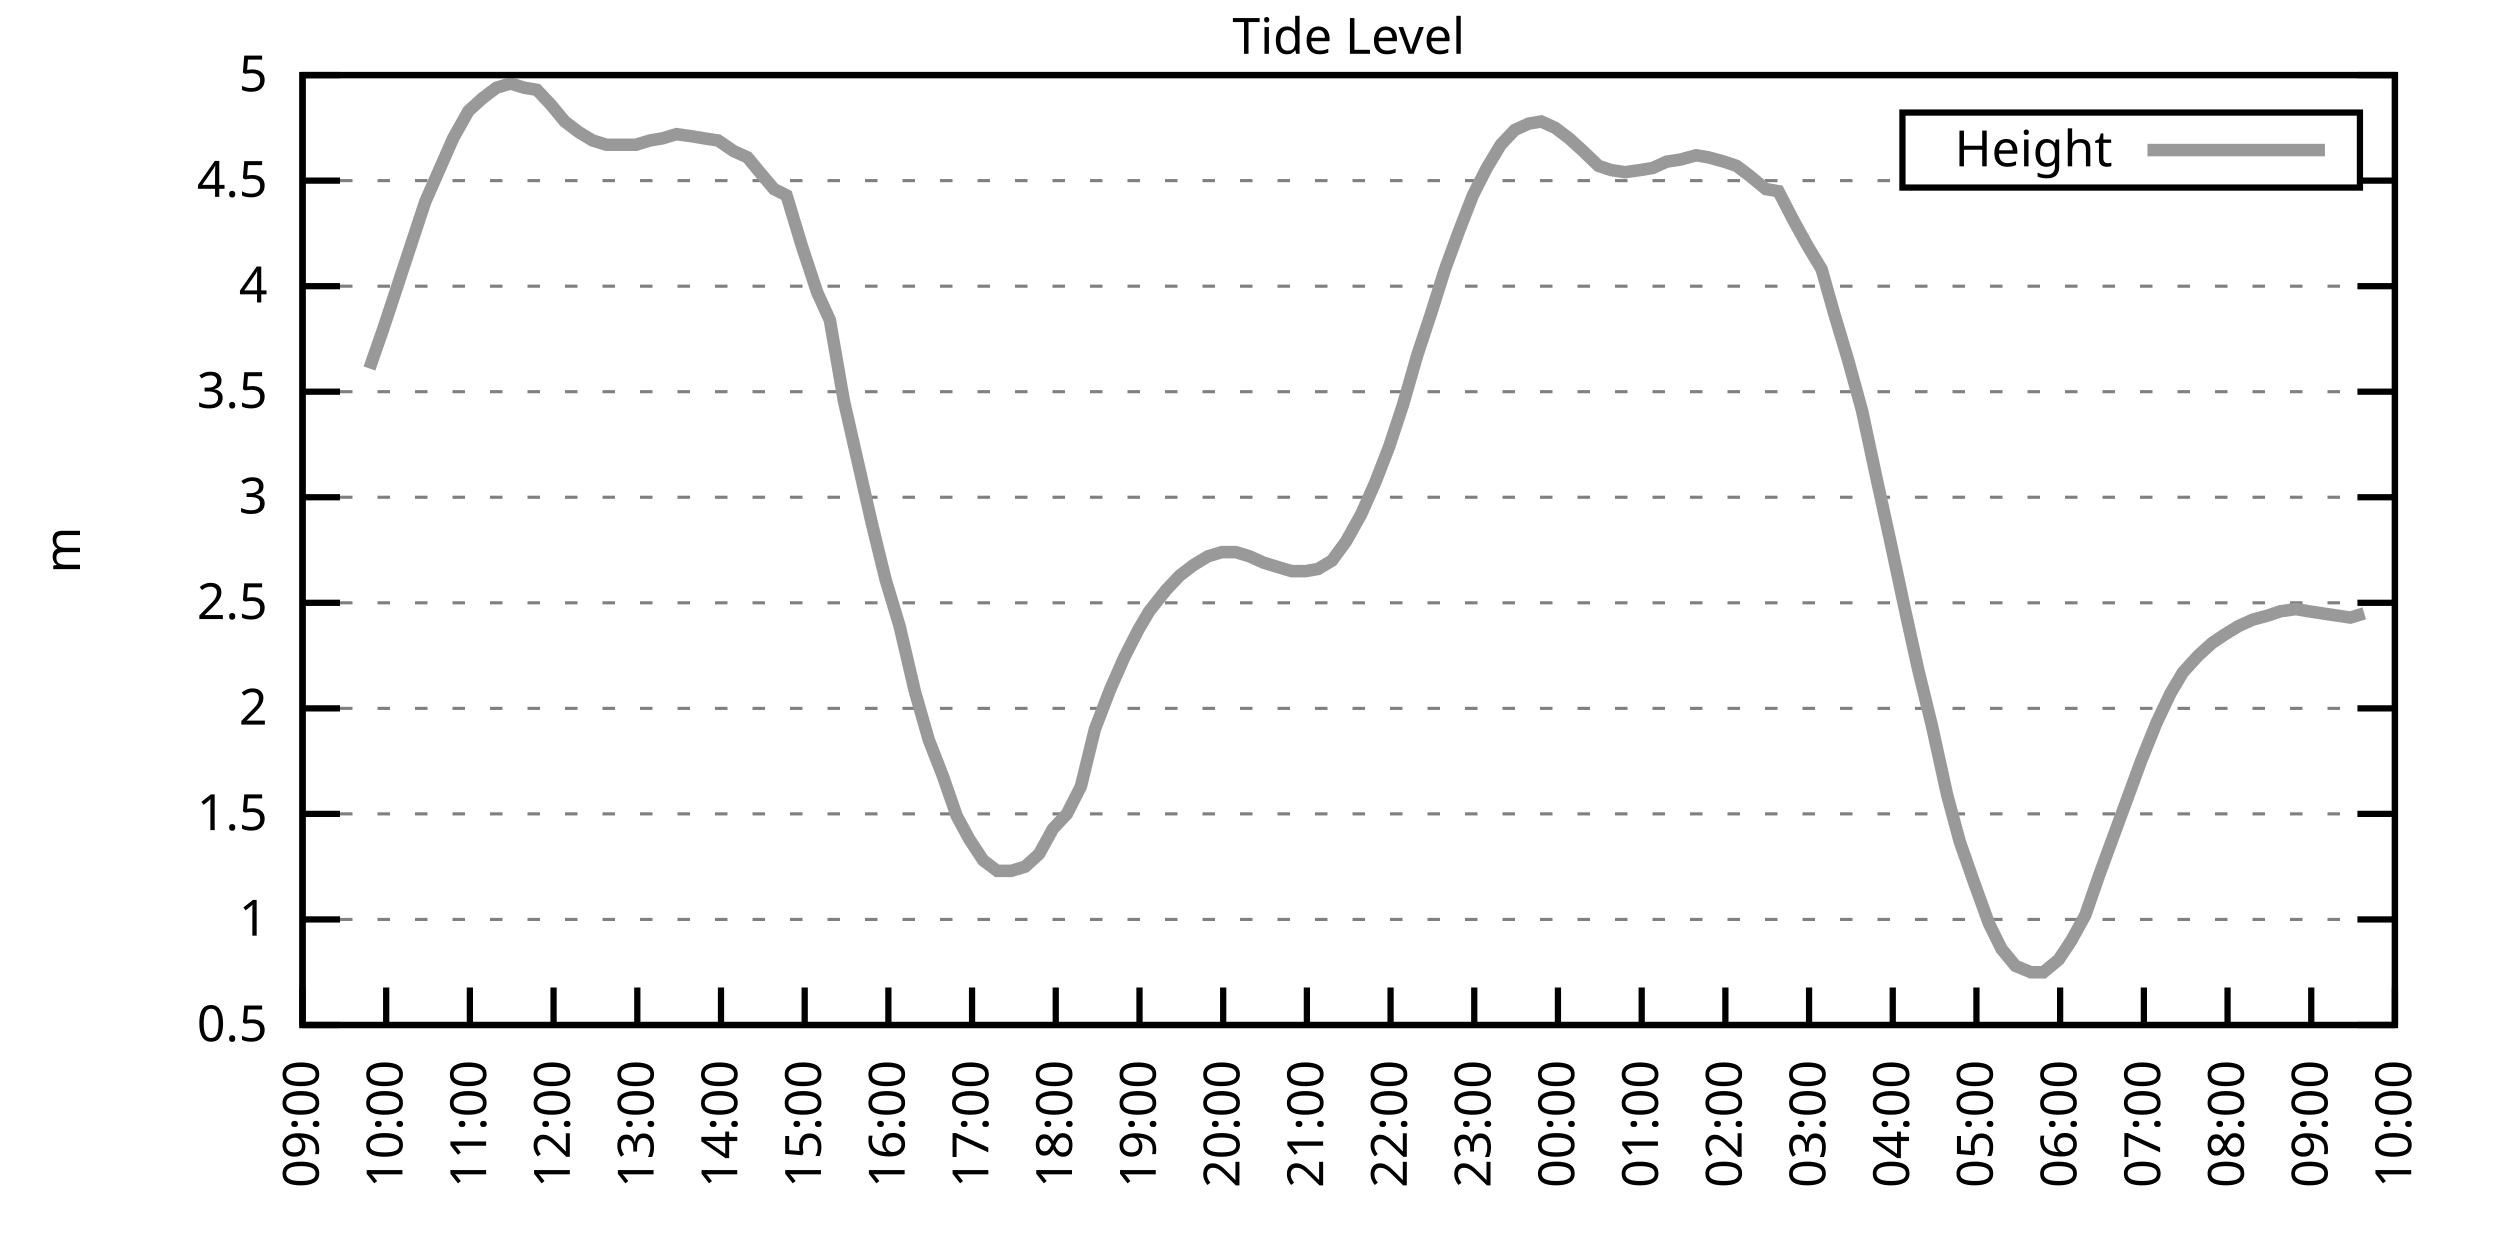
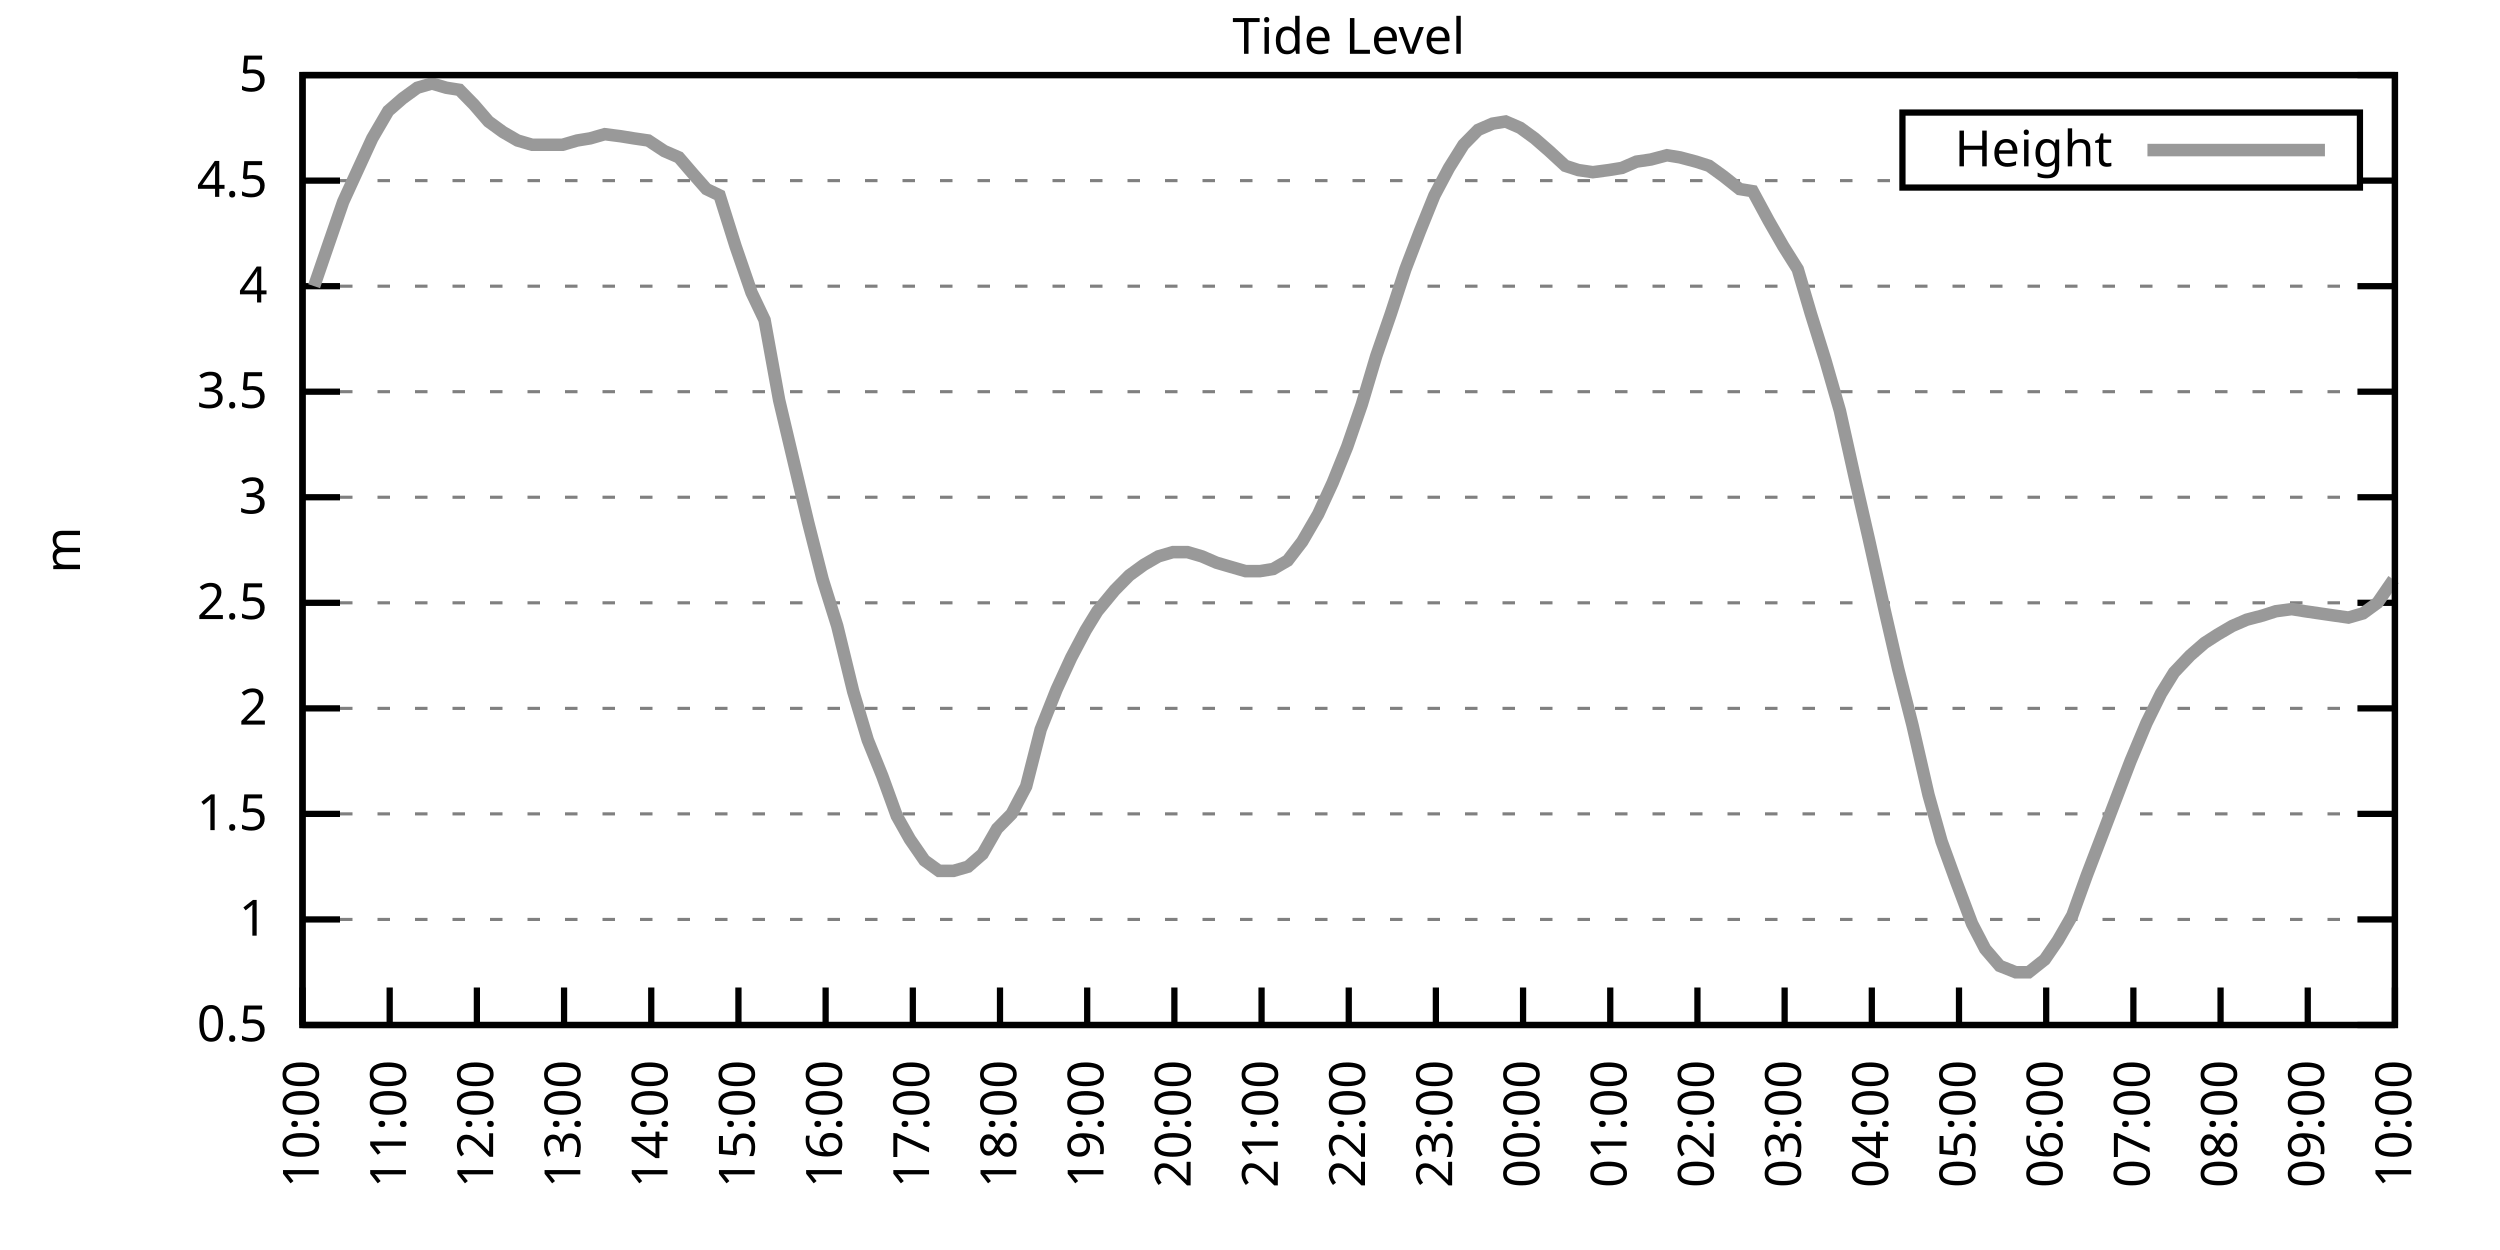
<svg xmlns="http://www.w3.org/2000/svg" xmlns:xlink="http://www.w3.org/1999/xlink" width="400" height="200" viewBox="0 0 400 200">
  <g id="gnuplot_canvas">
    <rect x="0" y="0" width="400" height="200" fill="none" />
    <defs>
      <circle id="gpDot" r="0.5" stroke-width="0.5" stroke="currentColor" />
      <path id="gpPt0" stroke-width="0.333" stroke="currentColor" d="M-1,0 h2 M0,-1 v2" />
      <path id="gpPt1" stroke-width="0.333" stroke="currentColor" d="M-1,-1 L1,1 M1,-1 L-1,1" />
      <path id="gpPt2" stroke-width="0.333" stroke="currentColor" d="M-1,0 L1,0 M0,-1 L0,1 M-1,-1 L1,1 M-1,1 L1,-1" />
      <rect id="gpPt3" stroke-width="0.333" stroke="currentColor" x="-1" y="-1" width="2" height="2" />
      <rect id="gpPt4" stroke-width="0.333" stroke="currentColor" fill="currentColor" x="-1" y="-1" width="2" height="2" />
      <circle id="gpPt5" stroke-width="0.333" stroke="currentColor" cx="0" cy="0" r="1" />
      <use xlink:href="#gpPt5" id="gpPt6" fill="currentColor" stroke="none" />
      <path id="gpPt7" stroke-width="0.333" stroke="currentColor" d="M0,-1.33 L-1.33,0.67 L1.33,0.67 z" />
      <use xlink:href="#gpPt7" id="gpPt8" fill="currentColor" stroke="none" />
      <use xlink:href="#gpPt7" id="gpPt9" stroke="currentColor" transform="rotate(180)" />
      <use xlink:href="#gpPt9" id="gpPt10" fill="currentColor" stroke="none" />
      <use xlink:href="#gpPt3" id="gpPt11" stroke="currentColor" transform="rotate(45)" />
      <use xlink:href="#gpPt11" id="gpPt12" fill="currentColor" stroke="none" />
      <path id="gpPt13" stroke-width="0.333" stroke="currentColor" d="M0,1.330 L1.265,0.411 L0.782,-1.067 L-0.782,-1.076 L-1.265,0.411 z" />
      <use xlink:href="#gpPt13" id="gpPt14" fill="currentColor" stroke="none" />
      <filter id="textbox" filterUnits="objectBoundingBox" x="0" y="0" height="1" width="1">
        <feFlood flood-color="white" flood-opacity="1" result="bgnd" />
        <feComposite in="SourceGraphic" in2="bgnd" operator="atop" />
      </filter>
      <filter id="greybox" filterUnits="objectBoundingBox" x="0" y="0" height="1" width="1">
        <feFlood flood-color="lightgrey" flood-opacity="1" result="grey" />
        <feComposite in="SourceGraphic" in2="grey" operator="atop" />
      </filter>
    </defs>
    <g fill="none" color="white" stroke="currentColor" stroke-width="1.00" stroke-linecap="butt" stroke-linejoin="miter">
</g>
    <g fill="none" color="black" stroke="currentColor" stroke-width="1.00" stroke-linecap="butt" stroke-linejoin="miter">
      <g stroke="none" shape-rendering="crispEdges">
        <polygon fill="rgb(255, 255, 255)" points="48.40,164.00 383.18,164.00 383.18,12.02 48.40,12.02 " />
      </g>
    </g>
    <g fill="none" color="black" stroke="currentColor" stroke-width="1.00" stroke-linecap="butt" stroke-linejoin="miter">
</g>
    <g fill="none" color="black" stroke="black" stroke-width="0.50" stroke-linecap="butt" stroke-linejoin="miter">
</g>
    <g fill="none" color="gray" stroke="currentColor" stroke-width="0.50" stroke-linecap="butt" stroke-linejoin="miter">
      <path stroke="gray" stroke-dasharray="2,4" class="gridline" d="M48.40,164.00 L383.19,164.00  " />
    </g>
    <g fill="none" color="gray" stroke="gray" stroke-width="1.00" stroke-linecap="butt" stroke-linejoin="miter">
</g>
    <g fill="none" color="black" stroke="currentColor" stroke-width="1.00" stroke-linecap="butt" stroke-linejoin="miter">
      <path stroke="black" d="M48.40,164.00 L54.40,164.00 M383.19,164.00 L377.19,164.00  " />
      <g transform="translate(42.80,166.60)" stroke="none" fill="black" font-family="Sans" font-size="8.00" text-anchor="end">
        <text>
          <tspan font-family="Sans"> 0.5</tspan>
        </text>
      </g>
    </g>
    <g fill="none" color="black" stroke="currentColor" stroke-width="1.00" stroke-linecap="butt" stroke-linejoin="miter">
</g>
    <g fill="none" color="black" stroke="black" stroke-width="0.50" stroke-linecap="butt" stroke-linejoin="miter">
</g>
    <g fill="none" color="gray" stroke="currentColor" stroke-width="0.50" stroke-linecap="butt" stroke-linejoin="miter">
      <path stroke="gray" stroke-dasharray="2,4" class="gridline" d="M48.40,147.11 L383.19,147.11  " />
    </g>
    <g fill="none" color="gray" stroke="gray" stroke-width="1.00" stroke-linecap="butt" stroke-linejoin="miter">
</g>
    <g fill="none" color="black" stroke="currentColor" stroke-width="1.00" stroke-linecap="butt" stroke-linejoin="miter">
      <path stroke="black" d="M48.40,147.11 L54.40,147.11 M383.19,147.11 L377.19,147.11  " />
      <g transform="translate(42.80,149.71)" stroke="none" fill="black" font-family="Sans" font-size="8.00" text-anchor="end">
        <text>
          <tspan font-family="Sans"> 1</tspan>
        </text>
      </g>
    </g>
    <g fill="none" color="black" stroke="currentColor" stroke-width="1.00" stroke-linecap="butt" stroke-linejoin="miter">
</g>
    <g fill="none" color="black" stroke="black" stroke-width="0.50" stroke-linecap="butt" stroke-linejoin="miter">
</g>
    <g fill="none" color="gray" stroke="currentColor" stroke-width="0.50" stroke-linecap="butt" stroke-linejoin="miter">
      <path stroke="gray" stroke-dasharray="2,4" class="gridline" d="M48.40,130.22 L383.19,130.22  " />
    </g>
    <g fill="none" color="gray" stroke="gray" stroke-width="1.00" stroke-linecap="butt" stroke-linejoin="miter">
</g>
    <g fill="none" color="black" stroke="currentColor" stroke-width="1.00" stroke-linecap="butt" stroke-linejoin="miter">
      <path stroke="black" d="M48.40,130.22 L54.40,130.22 M383.19,130.22 L377.19,130.22  " />
      <g transform="translate(42.80,132.82)" stroke="none" fill="black" font-family="Sans" font-size="8.00" text-anchor="end">
        <text>
          <tspan font-family="Sans"> 1.5</tspan>
        </text>
      </g>
    </g>
    <g fill="none" color="black" stroke="currentColor" stroke-width="1.00" stroke-linecap="butt" stroke-linejoin="miter">
</g>
    <g fill="none" color="black" stroke="black" stroke-width="0.50" stroke-linecap="butt" stroke-linejoin="miter">
</g>
    <g fill="none" color="gray" stroke="currentColor" stroke-width="0.50" stroke-linecap="butt" stroke-linejoin="miter">
      <path stroke="gray" stroke-dasharray="2,4" class="gridline" d="M48.40,113.34 L383.19,113.34  " />
    </g>
    <g fill="none" color="gray" stroke="gray" stroke-width="1.00" stroke-linecap="butt" stroke-linejoin="miter">
</g>
    <g fill="none" color="black" stroke="currentColor" stroke-width="1.00" stroke-linecap="butt" stroke-linejoin="miter">
      <path stroke="black" d="M48.40,113.34 L54.40,113.34 M383.19,113.34 L377.19,113.34  " />
      <g transform="translate(42.80,115.94)" stroke="none" fill="black" font-family="Sans" font-size="8.00" text-anchor="end">
        <text>
          <tspan font-family="Sans"> 2</tspan>
        </text>
      </g>
    </g>
    <g fill="none" color="black" stroke="currentColor" stroke-width="1.00" stroke-linecap="butt" stroke-linejoin="miter">
</g>
    <g fill="none" color="black" stroke="black" stroke-width="0.50" stroke-linecap="butt" stroke-linejoin="miter">
</g>
    <g fill="none" color="gray" stroke="currentColor" stroke-width="0.50" stroke-linecap="butt" stroke-linejoin="miter">
      <path stroke="gray" stroke-dasharray="2,4" class="gridline" d="M48.40,96.45 L383.19,96.45  " />
    </g>
    <g fill="none" color="gray" stroke="gray" stroke-width="1.00" stroke-linecap="butt" stroke-linejoin="miter">
</g>
    <g fill="none" color="black" stroke="currentColor" stroke-width="1.00" stroke-linecap="butt" stroke-linejoin="miter">
      <path stroke="black" d="M48.40,96.45 L54.40,96.45 M383.19,96.45 L377.19,96.45  " />
      <g transform="translate(42.80,99.05)" stroke="none" fill="black" font-family="Sans" font-size="8.00" text-anchor="end">
        <text>
          <tspan font-family="Sans"> 2.5</tspan>
        </text>
      </g>
    </g>
    <g fill="none" color="black" stroke="currentColor" stroke-width="1.00" stroke-linecap="butt" stroke-linejoin="miter">
</g>
    <g fill="none" color="black" stroke="black" stroke-width="0.50" stroke-linecap="butt" stroke-linejoin="miter">
</g>
    <g fill="none" color="gray" stroke="currentColor" stroke-width="0.50" stroke-linecap="butt" stroke-linejoin="miter">
      <path stroke="gray" stroke-dasharray="2,4" class="gridline" d="M48.40,79.56 L383.19,79.56  " />
    </g>
    <g fill="none" color="gray" stroke="gray" stroke-width="1.00" stroke-linecap="butt" stroke-linejoin="miter">
</g>
    <g fill="none" color="black" stroke="currentColor" stroke-width="1.00" stroke-linecap="butt" stroke-linejoin="miter">
      <path stroke="black" d="M48.40,79.56 L54.40,79.56 M383.19,79.56 L377.19,79.56  " />
      <g transform="translate(42.80,82.16)" stroke="none" fill="black" font-family="Sans" font-size="8.00" text-anchor="end">
        <text>
          <tspan font-family="Sans"> 3</tspan>
        </text>
      </g>
    </g>
    <g fill="none" color="black" stroke="currentColor" stroke-width="1.00" stroke-linecap="butt" stroke-linejoin="miter">
</g>
    <g fill="none" color="black" stroke="black" stroke-width="0.50" stroke-linecap="butt" stroke-linejoin="miter">
</g>
    <g fill="none" color="gray" stroke="currentColor" stroke-width="0.50" stroke-linecap="butt" stroke-linejoin="miter">
      <path stroke="gray" stroke-dasharray="2,4" class="gridline" d="M48.40,62.67 L383.19,62.67  " />
    </g>
    <g fill="none" color="gray" stroke="gray" stroke-width="1.00" stroke-linecap="butt" stroke-linejoin="miter">
</g>
    <g fill="none" color="black" stroke="currentColor" stroke-width="1.00" stroke-linecap="butt" stroke-linejoin="miter">
      <path stroke="black" d="M48.40,62.67 L54.40,62.67 M383.19,62.67 L377.19,62.67  " />
      <g transform="translate(42.80,65.27)" stroke="none" fill="black" font-family="Sans" font-size="8.00" text-anchor="end">
        <text>
          <tspan font-family="Sans"> 3.5</tspan>
        </text>
      </g>
    </g>
    <g fill="none" color="black" stroke="currentColor" stroke-width="1.00" stroke-linecap="butt" stroke-linejoin="miter">
</g>
    <g fill="none" color="black" stroke="black" stroke-width="0.50" stroke-linecap="butt" stroke-linejoin="miter">
</g>
    <g fill="none" color="gray" stroke="currentColor" stroke-width="0.50" stroke-linecap="butt" stroke-linejoin="miter">
      <path stroke="gray" stroke-dasharray="2,4" class="gridline" d="M48.40,45.79 L383.19,45.79  " />
    </g>
    <g fill="none" color="gray" stroke="gray" stroke-width="1.00" stroke-linecap="butt" stroke-linejoin="miter">
</g>
    <g fill="none" color="black" stroke="currentColor" stroke-width="1.00" stroke-linecap="butt" stroke-linejoin="miter">
      <path stroke="black" d="M48.40,45.79 L54.40,45.79 M383.19,45.79 L377.19,45.79  " />
      <g transform="translate(42.80,48.39)" stroke="none" fill="black" font-family="Sans" font-size="8.00" text-anchor="end">
        <text>
          <tspan font-family="Sans"> 4</tspan>
        </text>
      </g>
    </g>
    <g fill="none" color="black" stroke="currentColor" stroke-width="1.00" stroke-linecap="butt" stroke-linejoin="miter">
</g>
    <g fill="none" color="black" stroke="black" stroke-width="0.50" stroke-linecap="butt" stroke-linejoin="miter">
</g>
    <g fill="none" color="gray" stroke="currentColor" stroke-width="0.50" stroke-linecap="butt" stroke-linejoin="miter">
      <path stroke="gray" stroke-dasharray="2,4" class="gridline" d="M48.40,28.90 L304.39,28.90 M377.59,28.90 L383.19,28.90  " />
    </g>
    <g fill="none" color="gray" stroke="gray" stroke-width="1.00" stroke-linecap="butt" stroke-linejoin="miter">
</g>
    <g fill="none" color="black" stroke="currentColor" stroke-width="1.00" stroke-linecap="butt" stroke-linejoin="miter">
      <path stroke="black" d="M48.40,28.90 L54.40,28.90 M383.19,28.90 L377.19,28.90  " />
      <g transform="translate(42.80,31.50)" stroke="none" fill="black" font-family="Sans" font-size="8.00" text-anchor="end">
        <text>
          <tspan font-family="Sans"> 4.5</tspan>
        </text>
      </g>
    </g>
    <g fill="none" color="black" stroke="currentColor" stroke-width="1.00" stroke-linecap="butt" stroke-linejoin="miter">
</g>
    <g fill="none" color="black" stroke="black" stroke-width="0.50" stroke-linecap="butt" stroke-linejoin="miter">
</g>
    <g fill="none" color="gray" stroke="currentColor" stroke-width="0.50" stroke-linecap="butt" stroke-linejoin="miter">
      <path stroke="gray" stroke-dasharray="2,4" class="gridline" d="M48.40,12.01 L383.19,12.01  " />
    </g>
    <g fill="none" color="gray" stroke="gray" stroke-width="1.00" stroke-linecap="butt" stroke-linejoin="miter">
</g>
    <g fill="none" color="black" stroke="currentColor" stroke-width="1.00" stroke-linecap="butt" stroke-linejoin="miter">
      <path stroke="black" d="M48.40,12.01 L54.40,12.01 M383.19,12.01 L377.19,12.01  " />
      <g transform="translate(42.80,14.61)" stroke="none" fill="black" font-family="Sans" font-size="8.00" text-anchor="end">
        <text>
          <tspan font-family="Sans"> 5</tspan>
        </text>
      </g>
    </g>
    <g fill="none" color="black" stroke="currentColor" stroke-width="1.00" stroke-linecap="butt" stroke-linejoin="miter">
      <path stroke="black" d="M48.40,164.00 L48.40,158.00  " />
      <g transform="translate(51.00,169.60) rotate(270.00)" stroke="none" fill="black" font-family="Sans" font-size="8.00" text-anchor="end">
        <text>
-           <tspan font-family="Sans">09:00</tspan>
-         </text>
-       </g>
-     </g>
-     <g fill="none" color="black" stroke="currentColor" stroke-width="1.00" stroke-linecap="butt" stroke-linejoin="miter">
-       <path stroke="black" d="M61.79,164.00 L61.79,158.00  " />
-       <g transform="translate(64.39,169.60) rotate(270.00)" stroke="none" fill="black" font-family="Sans" font-size="8.00" text-anchor="end">
-         <text>
          <tspan font-family="Sans">10:00</tspan>
        </text>
      </g>
    </g>
    <g fill="none" color="black" stroke="currentColor" stroke-width="1.00" stroke-linecap="butt" stroke-linejoin="miter">
-       <path stroke="black" d="M75.18,164.00 L75.18,158.00  " />
-       <g transform="translate(77.78,169.60) rotate(270.00)" stroke="none" fill="black" font-family="Sans" font-size="8.00" text-anchor="end">
+       <path stroke="black" d="M62.35,164.00 L62.35,158.00  " />
+       <g transform="translate(64.95,169.60) rotate(270.00)" stroke="none" fill="black" font-family="Sans" font-size="8.00" text-anchor="end">
        <text>
          <tspan font-family="Sans">11:00</tspan>
        </text>
      </g>
    </g>
    <g fill="none" color="black" stroke="currentColor" stroke-width="1.00" stroke-linecap="butt" stroke-linejoin="miter">
-       <path stroke="black" d="M88.57,164.00 L88.57,158.00  " />
-       <g transform="translate(91.17,169.60) rotate(270.00)" stroke="none" fill="black" font-family="Sans" font-size="8.00" text-anchor="end">
+       <path stroke="black" d="M76.30,164.00 L76.30,158.00  " />
+       <g transform="translate(78.90,169.60) rotate(270.00)" stroke="none" fill="black" font-family="Sans" font-size="8.00" text-anchor="end">
        <text>
          <tspan font-family="Sans">12:00</tspan>
        </text>
      </g>
    </g>
    <g fill="none" color="black" stroke="currentColor" stroke-width="1.00" stroke-linecap="butt" stroke-linejoin="miter">
-       <path stroke="black" d="M101.97,164.00 L101.97,158.00  " />
-       <g transform="translate(104.57,169.60) rotate(270.00)" stroke="none" fill="black" font-family="Sans" font-size="8.00" text-anchor="end">
+       <path stroke="black" d="M90.25,164.00 L90.25,158.00  " />
+       <g transform="translate(92.85,169.60) rotate(270.00)" stroke="none" fill="black" font-family="Sans" font-size="8.00" text-anchor="end">
        <text>
          <tspan font-family="Sans">13:00</tspan>
        </text>
      </g>
    </g>
    <g fill="none" color="black" stroke="currentColor" stroke-width="1.00" stroke-linecap="butt" stroke-linejoin="miter">
-       <path stroke="black" d="M115.36,164.00 L115.36,158.00  " />
-       <g transform="translate(117.96,169.60) rotate(270.00)" stroke="none" fill="black" font-family="Sans" font-size="8.00" text-anchor="end">
+       <path stroke="black" d="M104.20,164.00 L104.20,158.00  " />
+       <g transform="translate(106.80,169.60) rotate(270.00)" stroke="none" fill="black" font-family="Sans" font-size="8.00" text-anchor="end">
        <text>
          <tspan font-family="Sans">14:00</tspan>
        </text>
      </g>
    </g>
    <g fill="none" color="black" stroke="currentColor" stroke-width="1.00" stroke-linecap="butt" stroke-linejoin="miter">
-       <path stroke="black" d="M128.75,164.00 L128.75,158.00  " />
-       <g transform="translate(131.35,169.60) rotate(270.00)" stroke="none" fill="black" font-family="Sans" font-size="8.00" text-anchor="end">
+       <path stroke="black" d="M118.15,164.00 L118.15,158.00  " />
+       <g transform="translate(120.75,169.60) rotate(270.00)" stroke="none" fill="black" font-family="Sans" font-size="8.00" text-anchor="end">
        <text>
          <tspan font-family="Sans">15:00</tspan>
        </text>
      </g>
    </g>
    <g fill="none" color="black" stroke="currentColor" stroke-width="1.00" stroke-linecap="butt" stroke-linejoin="miter">
-       <path stroke="black" d="M142.14,164.00 L142.14,158.00  " />
-       <g transform="translate(144.74,169.60) rotate(270.00)" stroke="none" fill="black" font-family="Sans" font-size="8.00" text-anchor="end">
+       <path stroke="black" d="M132.10,164.00 L132.10,158.00  " />
+       <g transform="translate(134.70,169.60) rotate(270.00)" stroke="none" fill="black" font-family="Sans" font-size="8.00" text-anchor="end">
        <text>
          <tspan font-family="Sans">16:00</tspan>
        </text>
      </g>
    </g>
    <g fill="none" color="black" stroke="currentColor" stroke-width="1.00" stroke-linecap="butt" stroke-linejoin="miter">
-       <path stroke="black" d="M155.53,164.00 L155.53,158.00  " />
-       <g transform="translate(158.13,169.60) rotate(270.00)" stroke="none" fill="black" font-family="Sans" font-size="8.00" text-anchor="end">
+       <path stroke="black" d="M146.05,164.00 L146.05,158.00  " />
+       <g transform="translate(148.65,169.60) rotate(270.00)" stroke="none" fill="black" font-family="Sans" font-size="8.00" text-anchor="end">
        <text>
          <tspan font-family="Sans">17:00</tspan>
        </text>
      </g>
    </g>
    <g fill="none" color="black" stroke="currentColor" stroke-width="1.00" stroke-linecap="butt" stroke-linejoin="miter">
-       <path stroke="black" d="M168.92,164.00 L168.92,158.00  " />
-       <g transform="translate(171.52,169.60) rotate(270.00)" stroke="none" fill="black" font-family="Sans" font-size="8.00" text-anchor="end">
+       <path stroke="black" d="M160.00,164.00 L160.00,158.00  " />
+       <g transform="translate(162.60,169.60) rotate(270.00)" stroke="none" fill="black" font-family="Sans" font-size="8.00" text-anchor="end">
        <text>
          <tspan font-family="Sans">18:00</tspan>
        </text>
      </g>
    </g>
    <g fill="none" color="black" stroke="currentColor" stroke-width="1.00" stroke-linecap="butt" stroke-linejoin="miter">
-       <path stroke="black" d="M182.32,164.00 L182.32,158.00  " />
-       <g transform="translate(184.92,169.60) rotate(270.00)" stroke="none" fill="black" font-family="Sans" font-size="8.00" text-anchor="end">
+       <path stroke="black" d="M173.95,164.00 L173.95,158.00  " />
+       <g transform="translate(176.55,169.60) rotate(270.00)" stroke="none" fill="black" font-family="Sans" font-size="8.00" text-anchor="end">
        <text>
          <tspan font-family="Sans">19:00</tspan>
        </text>
      </g>
    </g>
    <g fill="none" color="black" stroke="currentColor" stroke-width="1.00" stroke-linecap="butt" stroke-linejoin="miter">
-       <path stroke="black" d="M195.71,164.00 L195.71,158.00  " />
-       <g transform="translate(198.31,169.60) rotate(270.00)" stroke="none" fill="black" font-family="Sans" font-size="8.00" text-anchor="end">
+       <path stroke="black" d="M187.90,164.00 L187.90,158.00  " />
+       <g transform="translate(190.50,169.60) rotate(270.00)" stroke="none" fill="black" font-family="Sans" font-size="8.00" text-anchor="end">
        <text>
          <tspan font-family="Sans">20:00</tspan>
        </text>
      </g>
    </g>
    <g fill="none" color="black" stroke="currentColor" stroke-width="1.00" stroke-linecap="butt" stroke-linejoin="miter">
-       <path stroke="black" d="M209.10,164.00 L209.10,158.00  " />
-       <g transform="translate(211.70,169.60) rotate(270.00)" stroke="none" fill="black" font-family="Sans" font-size="8.00" text-anchor="end">
+       <path stroke="black" d="M201.85,164.00 L201.85,158.00  " />
+       <g transform="translate(204.45,169.60) rotate(270.00)" stroke="none" fill="black" font-family="Sans" font-size="8.00" text-anchor="end">
        <text>
          <tspan font-family="Sans">21:00</tspan>
        </text>
      </g>
    </g>
    <g fill="none" color="black" stroke="currentColor" stroke-width="1.00" stroke-linecap="butt" stroke-linejoin="miter">
-       <path stroke="black" d="M222.49,164.00 L222.49,158.00  " />
-       <g transform="translate(225.09,169.60) rotate(270.00)" stroke="none" fill="black" font-family="Sans" font-size="8.00" text-anchor="end">
+       <path stroke="black" d="M215.80,164.00 L215.80,158.00  " />
+       <g transform="translate(218.40,169.60) rotate(270.00)" stroke="none" fill="black" font-family="Sans" font-size="8.00" text-anchor="end">
        <text>
          <tspan font-family="Sans">22:00</tspan>
        </text>
      </g>
    </g>
    <g fill="none" color="black" stroke="currentColor" stroke-width="1.00" stroke-linecap="butt" stroke-linejoin="miter">
-       <path stroke="black" d="M235.88,164.00 L235.88,158.00  " />
-       <g transform="translate(238.48,169.60) rotate(270.00)" stroke="none" fill="black" font-family="Sans" font-size="8.00" text-anchor="end">
+       <path stroke="black" d="M229.74,164.00 L229.74,158.00  " />
+       <g transform="translate(232.34,169.60) rotate(270.00)" stroke="none" fill="black" font-family="Sans" font-size="8.00" text-anchor="end">
        <text>
          <tspan font-family="Sans">23:00</tspan>
        </text>
      </g>
    </g>
    <g fill="none" color="black" stroke="currentColor" stroke-width="1.00" stroke-linecap="butt" stroke-linejoin="miter">
-       <path stroke="black" d="M249.27,164.00 L249.27,158.00  " />
-       <g transform="translate(251.87,169.60) rotate(270.00)" stroke="none" fill="black" font-family="Sans" font-size="8.00" text-anchor="end">
+       <path stroke="black" d="M243.69,164.00 L243.69,158.00  " />
+       <g transform="translate(246.29,169.60) rotate(270.00)" stroke="none" fill="black" font-family="Sans" font-size="8.00" text-anchor="end">
        <text>
          <tspan font-family="Sans">00:00</tspan>
        </text>
      </g>
    </g>
    <g fill="none" color="black" stroke="currentColor" stroke-width="1.00" stroke-linecap="butt" stroke-linejoin="miter">
-       <path stroke="black" d="M262.67,164.00 L262.67,158.00  " />
-       <g transform="translate(265.27,169.60) rotate(270.00)" stroke="none" fill="black" font-family="Sans" font-size="8.00" text-anchor="end">
+       <path stroke="black" d="M257.64,164.00 L257.64,158.00  " />
+       <g transform="translate(260.24,169.60) rotate(270.00)" stroke="none" fill="black" font-family="Sans" font-size="8.00" text-anchor="end">
        <text>
          <tspan font-family="Sans">01:00</tspan>
        </text>
      </g>
    </g>
    <g fill="none" color="black" stroke="currentColor" stroke-width="1.00" stroke-linecap="butt" stroke-linejoin="miter">
-       <path stroke="black" d="M276.06,164.00 L276.06,158.00  " />
-       <g transform="translate(278.66,169.60) rotate(270.00)" stroke="none" fill="black" font-family="Sans" font-size="8.00" text-anchor="end">
+       <path stroke="black" d="M271.59,164.00 L271.59,158.00  " />
+       <g transform="translate(274.19,169.60) rotate(270.00)" stroke="none" fill="black" font-family="Sans" font-size="8.00" text-anchor="end">
        <text>
          <tspan font-family="Sans">02:00</tspan>
        </text>
      </g>
    </g>
    <g fill="none" color="black" stroke="currentColor" stroke-width="1.00" stroke-linecap="butt" stroke-linejoin="miter">
-       <path stroke="black" d="M289.45,164.00 L289.45,158.00  " />
-       <g transform="translate(292.05,169.60) rotate(270.00)" stroke="none" fill="black" font-family="Sans" font-size="8.00" text-anchor="end">
+       <path stroke="black" d="M285.54,164.00 L285.54,158.00  " />
+       <g transform="translate(288.14,169.60) rotate(270.00)" stroke="none" fill="black" font-family="Sans" font-size="8.00" text-anchor="end">
        <text>
          <tspan font-family="Sans">03:00</tspan>
        </text>
      </g>
    </g>
    <g fill="none" color="black" stroke="currentColor" stroke-width="1.00" stroke-linecap="butt" stroke-linejoin="miter">
-       <path stroke="black" d="M302.84,164.00 L302.84,158.00  " />
-       <g transform="translate(305.44,169.60) rotate(270.00)" stroke="none" fill="black" font-family="Sans" font-size="8.00" text-anchor="end">
+       <path stroke="black" d="M299.49,164.00 L299.49,158.00  " />
+       <g transform="translate(302.09,169.60) rotate(270.00)" stroke="none" fill="black" font-family="Sans" font-size="8.00" text-anchor="end">
        <text>
          <tspan font-family="Sans">04:00</tspan>
        </text>
      </g>
    </g>
    <g fill="none" color="black" stroke="currentColor" stroke-width="1.00" stroke-linecap="butt" stroke-linejoin="miter">
-       <path stroke="black" d="M316.23,164.00 L316.23,158.00  " />
-       <g transform="translate(318.83,169.60) rotate(270.00)" stroke="none" fill="black" font-family="Sans" font-size="8.00" text-anchor="end">
+       <path stroke="black" d="M313.44,164.00 L313.44,158.00  " />
+       <g transform="translate(316.04,169.60) rotate(270.00)" stroke="none" fill="black" font-family="Sans" font-size="8.00" text-anchor="end">
        <text>
          <tspan font-family="Sans">05:00</tspan>
        </text>
      </g>
    </g>
    <g fill="none" color="black" stroke="currentColor" stroke-width="1.00" stroke-linecap="butt" stroke-linejoin="miter">
-       <path stroke="black" d="M329.62,164.00 L329.62,158.00  " />
-       <g transform="translate(332.22,169.60) rotate(270.00)" stroke="none" fill="black" font-family="Sans" font-size="8.00" text-anchor="end">
+       <path stroke="black" d="M327.39,164.00 L327.39,158.00  " />
+       <g transform="translate(329.99,169.60) rotate(270.00)" stroke="none" fill="black" font-family="Sans" font-size="8.00" text-anchor="end">
        <text>
          <tspan font-family="Sans">06:00</tspan>
        </text>
      </g>
    </g>
    <g fill="none" color="black" stroke="currentColor" stroke-width="1.00" stroke-linecap="butt" stroke-linejoin="miter">
-       <path stroke="black" d="M343.02,164.00 L343.02,158.00  " />
-       <g transform="translate(345.62,169.60) rotate(270.00)" stroke="none" fill="black" font-family="Sans" font-size="8.00" text-anchor="end">
+       <path stroke="black" d="M341.34,164.00 L341.34,158.00  " />
+       <g transform="translate(343.94,169.60) rotate(270.00)" stroke="none" fill="black" font-family="Sans" font-size="8.00" text-anchor="end">
        <text>
          <tspan font-family="Sans">07:00</tspan>
        </text>
      </g>
    </g>
    <g fill="none" color="black" stroke="currentColor" stroke-width="1.00" stroke-linecap="butt" stroke-linejoin="miter">
-       <path stroke="black" d="M356.41,164.00 L356.41,158.00  " />
-       <g transform="translate(359.01,169.60) rotate(270.00)" stroke="none" fill="black" font-family="Sans" font-size="8.00" text-anchor="end">
+       <path stroke="black" d="M355.29,164.00 L355.29,158.00  " />
+       <g transform="translate(357.89,169.60) rotate(270.00)" stroke="none" fill="black" font-family="Sans" font-size="8.00" text-anchor="end">
        <text>
          <tspan font-family="Sans">08:00</tspan>
        </text>
      </g>
    </g>
    <g fill="none" color="black" stroke="currentColor" stroke-width="1.00" stroke-linecap="butt" stroke-linejoin="miter">
-       <path stroke="black" d="M369.80,164.00 L369.80,158.00  " />
-       <g transform="translate(372.40,169.60) rotate(270.00)" stroke="none" fill="black" font-family="Sans" font-size="8.00" text-anchor="end">
+       <path stroke="black" d="M369.24,164.00 L369.24,158.00  " />
+       <g transform="translate(371.84,169.60) rotate(270.00)" stroke="none" fill="black" font-family="Sans" font-size="8.00" text-anchor="end">
        <text>
          <tspan font-family="Sans">09:00</tspan>
        </text>
      </g>
    </g>
    <g fill="none" color="black" stroke="currentColor" stroke-width="1.00" stroke-linecap="butt" stroke-linejoin="miter">
      <path stroke="black" d="M383.19,164.00 L383.19,158.00  " />
      <g transform="translate(385.79,169.60) rotate(270.00)" stroke="none" fill="black" font-family="Sans" font-size="8.00" text-anchor="end">
        <text>
          <tspan font-family="Sans">10:00</tspan>
        </text>
      </g>
    </g>
    <g fill="none" color="black" stroke="currentColor" stroke-width="1.00" stroke-linecap="butt" stroke-linejoin="miter">
</g>
    <g fill="none" color="black" stroke="currentColor" stroke-width="1.00" stroke-linecap="butt" stroke-linejoin="miter">
      <path stroke="black" d="M48.40,12.01 L48.40,164.00 L383.19,164.00 L383.19,12.01 L48.40,12.01 Z  " />
    </g>
    <g fill="none" color="black" stroke="currentColor" stroke-width="1.00" stroke-linecap="butt" stroke-linejoin="miter">
</g>
    <g fill="none" color="black" stroke="currentColor" stroke-width="1.00" stroke-linecap="butt" stroke-linejoin="miter">
      <path stroke="black" d="M304.39,30.01 L304.39,18.01 L377.59,18.01 L377.59,30.01 L304.39,30.01 Z  " />
    </g>
    <g id="Tide_level_plot_1">
      <g fill="none" color="white" stroke="black" stroke-width="2.00" stroke-linecap="butt" stroke-linejoin="miter">
</g>
      <g fill="none" color="black" stroke="currentColor" stroke-width="2.00" stroke-linecap="butt" stroke-linejoin="miter">
        <g transform="translate(337.99,26.61)" stroke="none" fill="black" font-family="Sans" font-size="8.00" text-anchor="end">
          <text>
            <tspan font-family="Sans">Height</tspan>
          </text>
        </g>
      </g>
      <g fill="none" color="black" stroke="currentColor" stroke-width="2.00" stroke-linecap="butt" stroke-linejoin="miter">
-         <path stroke="rgb(153, 153, 153)" d="M343.59,24.01 L371.99,24.01 M59.11,58.96 L61.35,52.54 L63.58,45.79 L65.81,39.03 L68.04,32.28 L70.27,27.21   L72.50,22.14 L74.96,17.75 L77.19,15.73 L79.42,14.04 L81.66,13.36 L83.89,14.04 L85.90,14.37 L88.13,16.74   L90.36,19.44 L92.59,21.13 L94.82,22.48 L97.06,23.16 L99.29,23.16 L101.74,23.16 L103.98,22.48 L105.98,22.14   L108.22,21.47 L110.67,21.80 L112.68,22.14 L114.91,22.48 L117.37,24.17 L119.60,25.18 L121.83,27.88 L123.84,30.25   L125.85,31.26 L128.30,39.37 L130.76,46.80 L132.77,51.19 L135.00,64.02 L137.23,73.82 L139.46,83.61 L141.69,92.73   L143.93,100.16 L146.38,110.63 L148.61,118.40 L150.85,124.14 L153.08,130.56 L155.09,134.28 L157.32,137.66 L159.55,139.34   L161.78,139.34 L164.01,138.67 L166.25,136.64 L168.48,132.59 L170.71,130.22 L172.94,125.83 L175.17,116.71 L177.63,110.30   L179.86,105.23 L182.09,100.84 L183.88,97.80 L186.56,94.42 L188.79,92.06 L191.02,90.37 L193.25,89.02 L195.48,88.34   L197.72,88.34 L199.95,89.02 L202.18,90.03 L204.41,90.71 L206.64,91.38 L208.88,91.38 L210.88,91.04 L213.12,89.69   L215.35,86.65 L217.80,82.26 L220.04,77.20 L222.27,71.45 L224.50,64.70 L226.73,56.93 L228.96,50.18 L231.20,43.08   L233.43,37.00 L235.66,31.26 L237.89,26.87 L240.12,23.16 L242.36,20.79 L244.59,19.78 L246.60,19.44 L248.83,20.45   L251.06,22.14 L253.29,24.17 L255.75,26.53 L257.76,27.21 L259.99,27.55 L262.44,27.21 L264.45,26.87 L266.68,25.86   L268.92,25.52 L271.37,24.84 L273.38,25.18 L275.83,25.86 L277.84,26.53 L280.07,28.22 L282.53,30.25 L284.54,30.59   L286.99,35.32 L289.23,39.37 L291.46,43.08 L293.47,50.18 L295.70,57.61 L297.93,65.71 L300.39,77.20 L302.39,86.32   L304.85,97.80 L306.86,106.92 L309.09,116.04 L311.54,127.18 L313.55,134.62 L315.79,141.03 L318.24,147.79 L320.25,151.84   L322.48,154.54 L324.94,155.56 L326.95,155.56 L329.40,153.53 L331.41,150.49 L333.64,146.44 L335.87,140.02 L338.10,133.94   L340.34,127.86 L342.57,121.78 L345.02,115.70 L347.26,110.97 L349.26,107.59 L351.72,104.89 L353.95,102.87 L355.96,101.52   L358.19,100.16 L360.42,99.15 L362.88,98.48 L364.89,97.80 L367.34,97.46 L369.35,97.80 L371.58,98.14 L373.82,98.48   L376.05,98.81 L378.28,98.14  " />
+         <path stroke="rgb(153, 153, 153)" d="M343.59,24.01 L371.99,24.01 M50.26,45.79 L52.58,39.03 L54.91,32.28 L57.23,27.21 L59.56,22.14 L62.12,17.75   L64.44,15.73 L66.77,14.04 L69.09,13.36 L71.42,14.04 L73.51,14.37 L75.83,16.74 L78.16,19.44 L80.48,21.13   L82.81,22.48 L85.13,23.16 L87.46,23.16 L90.02,23.16 L92.34,22.48 L94.43,22.14 L96.76,21.47 L99.32,21.80   L101.41,22.14 L103.73,22.48 L106.29,24.17 L108.62,25.18 L110.94,27.88 L113.03,30.25 L115.13,31.26 L117.68,39.37   L120.24,46.80 L122.33,51.19 L124.66,64.02 L126.98,73.82 L129.31,83.61 L131.63,92.73 L133.96,100.16 L136.51,110.63   L138.84,118.40 L141.16,124.14 L143.49,130.56 L145.58,134.28 L147.91,137.66 L150.23,139.34 L152.56,139.34 L154.88,138.67   L157.21,136.64 L159.53,132.59 L161.86,130.22 L164.18,125.83 L166.51,116.71 L169.06,110.30 L171.39,105.23 L173.71,100.84   L175.57,97.80 L178.36,94.42 L180.69,92.06 L183.01,90.37 L185.34,89.02 L187.66,88.34 L189.99,88.34 L192.31,89.02   L194.64,90.03 L196.96,90.71 L199.29,91.38 L201.61,91.38 L203.71,91.04 L206.03,89.69 L208.36,86.65 L210.91,82.26   L213.24,77.20 L215.56,71.45 L217.89,64.70 L220.21,56.93 L222.54,50.18 L224.86,43.08 L227.19,37.00 L229.51,31.26   L231.84,26.87 L234.16,23.16 L236.49,20.79 L238.81,19.78 L240.90,19.44 L243.23,20.45 L245.55,22.14 L247.88,24.17   L250.44,26.53 L252.53,27.21 L254.85,27.55 L257.41,27.21 L259.50,26.87 L261.83,25.86 L264.15,25.52 L266.71,24.84   L268.80,25.18 L271.36,25.86 L273.45,26.53 L275.78,28.22 L278.34,30.25 L280.43,30.59 L282.99,35.32 L285.31,39.37   L287.64,43.08 L289.73,50.18 L292.05,57.61 L294.38,65.71 L296.94,77.20 L299.03,86.32 L301.58,97.80 L303.68,106.92   L306.00,116.04 L308.56,127.18 L310.65,134.62 L312.98,141.03 L315.53,147.79 L317.63,151.84 L319.95,154.54 L322.51,155.56   L324.60,155.56 L327.16,153.53 L329.25,150.49 L331.58,146.44 L333.90,140.02 L336.23,133.94 L338.55,127.86 L340.88,121.78   L343.43,115.70 L345.76,110.97 L347.85,107.59 L350.41,104.89 L352.73,102.87 L354.83,101.52 L357.15,100.16 L359.48,99.15   L362.03,98.48 L364.13,97.80 L366.68,97.46 L368.78,97.80 L371.10,98.14 L373.43,98.48 L375.75,98.81 L378.08,98.14   L380.40,96.45 L382.96,92.73  " />
      </g>
    </g>
    <g fill="none" color="black" stroke="currentColor" stroke-width="2.00" stroke-linecap="butt" stroke-linejoin="miter">
</g>
    <g fill="none" color="black" stroke="black" stroke-width="1.00" stroke-linecap="butt" stroke-linejoin="miter">
</g>
    <g fill="none" color="black" stroke="currentColor" stroke-width="1.00" stroke-linecap="butt" stroke-linejoin="miter">
      <path stroke="black" d="M48.40,12.01 L48.40,164.00 L383.19,164.00 L383.19,12.01 L48.40,12.01 Z  " />
      <g transform="translate(12.80,88.01) rotate(270.00)" stroke="none" fill="black" font-family="Sans" font-size="8.00" text-anchor="middle">
        <text>
          <tspan font-family="Sans">m</tspan>
        </text>
      </g>
    </g>
    <g fill="none" color="black" stroke="currentColor" stroke-width="1.00" stroke-linecap="butt" stroke-linejoin="miter">
</g>
    <g fill="none" color="black" stroke="currentColor" stroke-width="1.00" stroke-linecap="butt" stroke-linejoin="miter">
      <g transform="translate(215.79,8.61)" stroke="none" fill="black" font-family="Sans" font-size="8.00" text-anchor="middle">
        <text>
          <tspan font-family="Sans">Tide Level</tspan>
        </text>
      </g>
    </g>
    <g fill="none" color="black" stroke="currentColor" stroke-width="1.00" stroke-linecap="butt" stroke-linejoin="miter">
</g>
  </g>
</svg>
